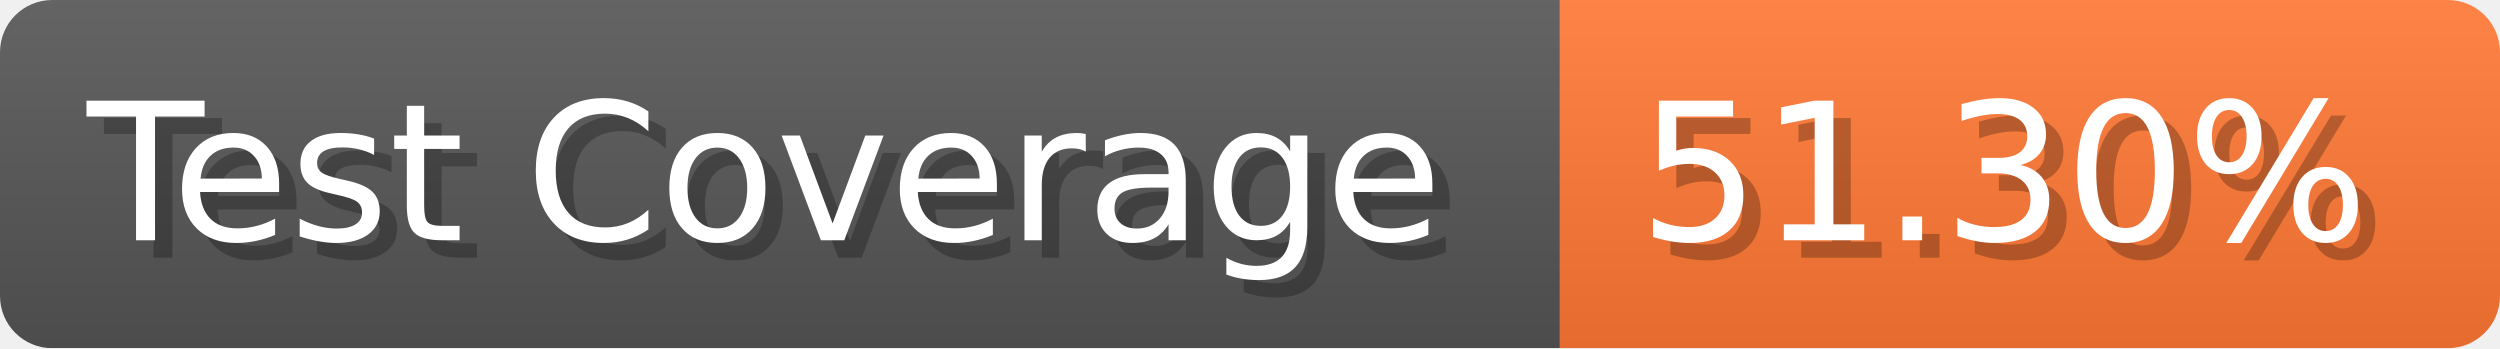
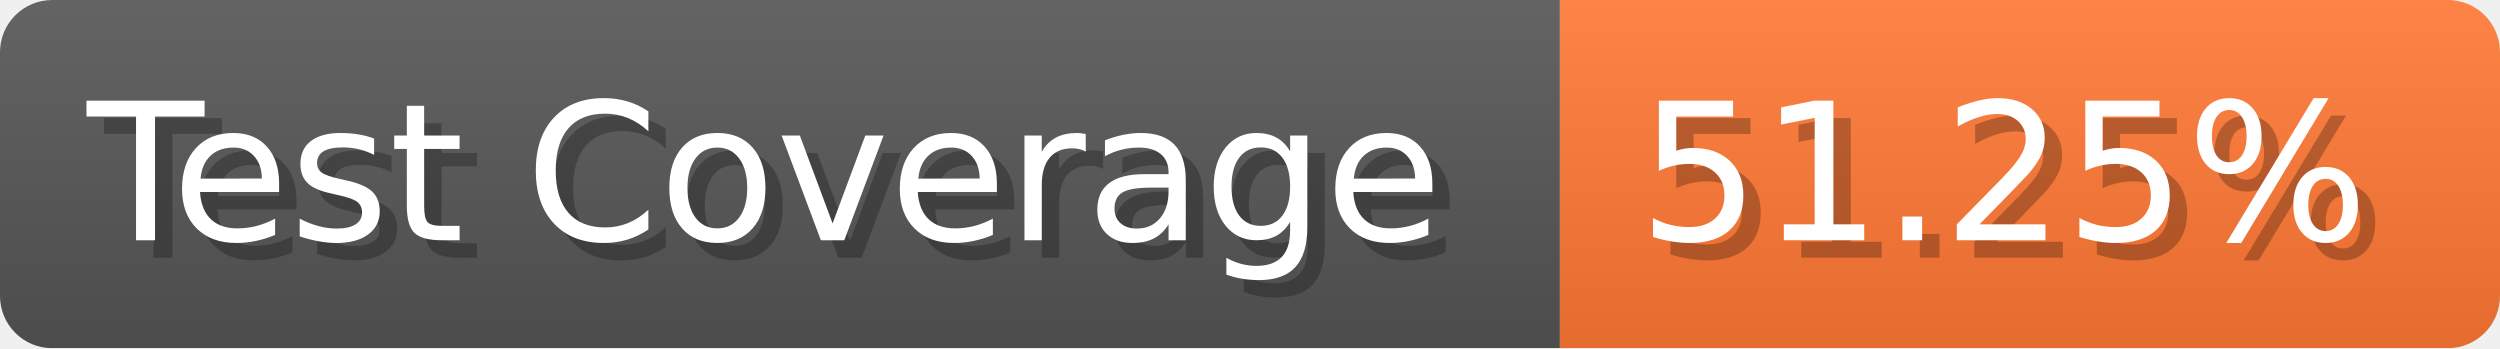
- <svg xmlns="http://www.w3.org/2000/svg" width="143.6" height="20" viewBox="0 0 1436 200" role="img" aria-label="Test Coverage: 51.30%">
+ <svg xmlns="http://www.w3.org/2000/svg" width="143.6" height="20" viewBox="0 0 1436 200" role="img" aria-label="Test Coverage: 51.25%">
  <linearGradient id="a" x2="0" y2="100%">
    <stop offset="0" stop-opacity=".1" stop-color="#EEE" />
    <stop offset="1" stop-opacity=".1" />
  </linearGradient>
  <mask id="m">
    <rect width="1436" height="200" rx="30" fill="#FFF" />
  </mask>
  <g mask="url(#m)">
    <rect width="896" height="200" fill="#555" />
    <rect width="540" height="200" fill="#F73" x="896" />
    <rect width="1436" height="200" fill="url(#a)" />
  </g>
  <g aria-hidden="true" fill="#fff" text-anchor="start" font-family="Verdana,DejaVu Sans,sans-serif" font-size="110">
    <text x="60" y="148" textLength="796" fill="#000" opacity="0.25">Test Coverage</text>
    <text x="50" y="138" textLength="796">Test Coverage</text>
-     <text x="951" y="148" textLength="440" fill="#000" opacity="0.25">51.30%</text>
-     <text x="941" y="138" textLength="440">51.30%</text>
+     <text x="951" y="148" textLength="440" fill="#000" opacity="0.25">51.25%</text>
+     <text x="941" y="138" textLength="440">51.25%</text>
  </g>
</svg>
